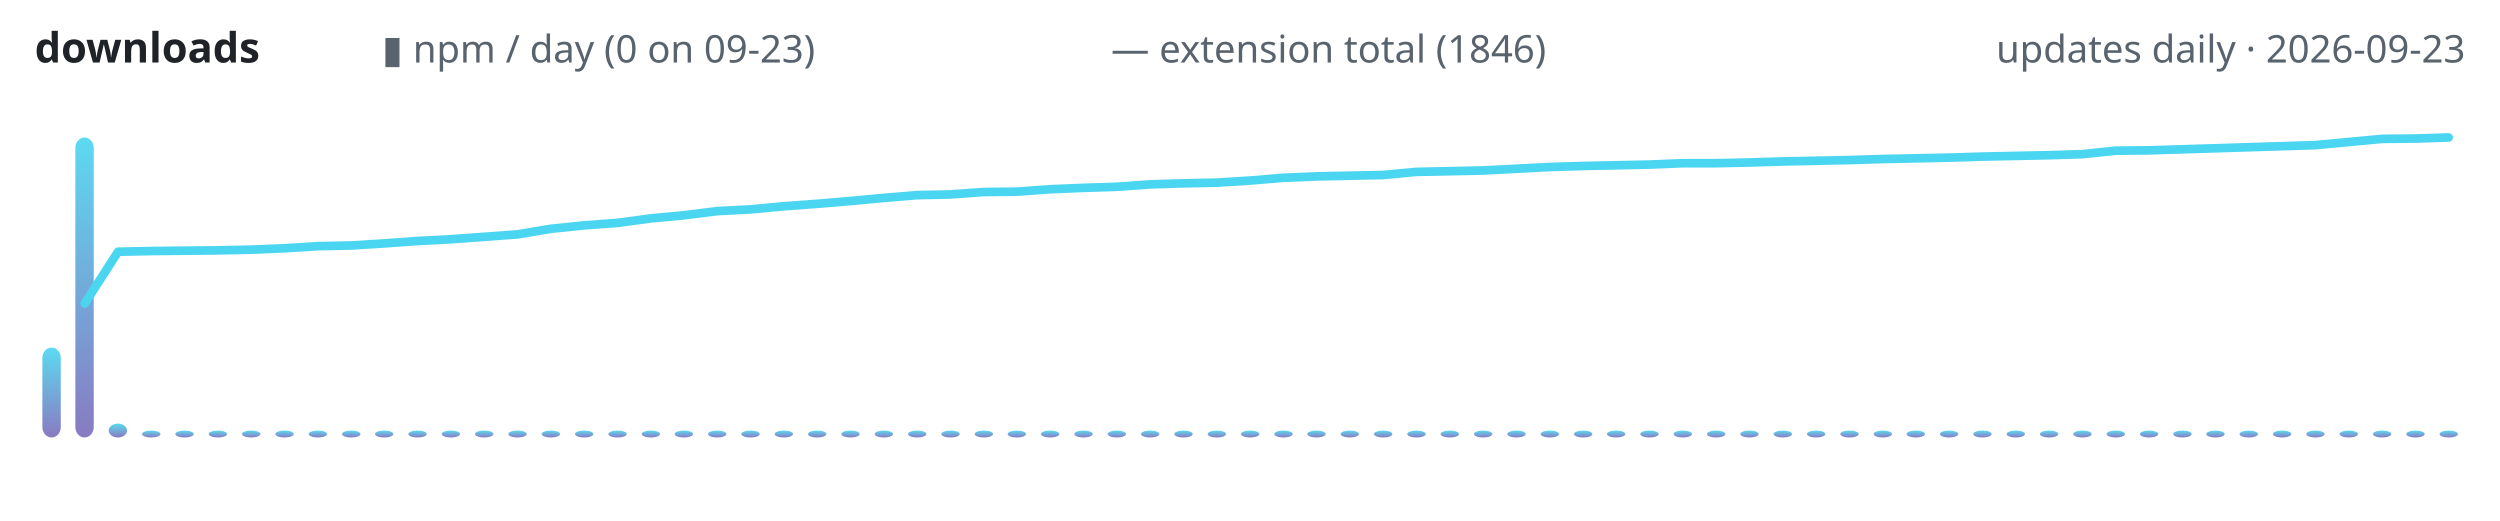
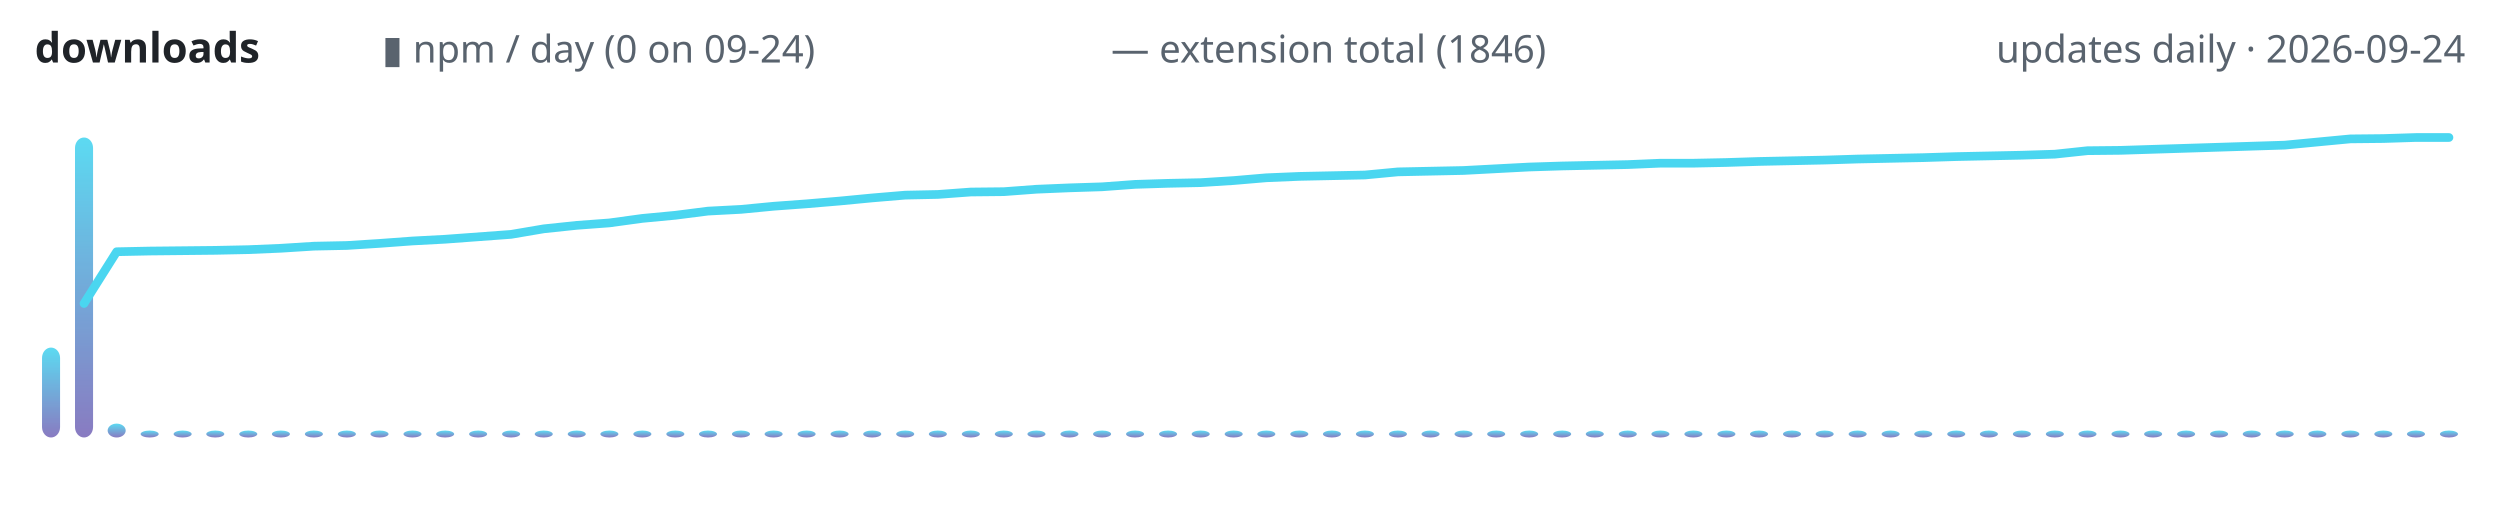
<svg xmlns="http://www.w3.org/2000/svg" width="720" height="150" viewBox="0 0 720 150" role="img" aria-label="lodestone downloads over time">
  <defs>
    <linearGradient id="g" x1="0" y1="1" x2="0" y2="0">
      <stop offset="0" stop-color="#7c6cba" />
      <stop offset="1" stop-color="#4ad6f0" />
    </linearGradient>
  </defs>
  <text x="10" y="18" font-family="ui-sans-serif,system-ui,sans-serif" font-size="12" font-weight="600" fill="#1f2328" text-anchor="start">downloads</text>
-   <text x="110" y="18" font-family="ui-sans-serif,system-ui,sans-serif" font-size="11" font-weight="400" fill="#59636e" text-anchor="start">▮ npm / day (0 on 09-23)</text>
+   <text x="110" y="18" font-family="ui-sans-serif,system-ui,sans-serif" font-size="11" font-weight="400" fill="#59636e" text-anchor="start">▮ npm / day (0 on 09-24)</text>
  <text x="320" y="18" font-family="ui-sans-serif,system-ui,sans-serif" font-size="11" font-weight="400" fill="#59636e" text-anchor="start">— extension total (1846)</text>
-   <text x="710" y="18" font-family="ui-sans-serif,system-ui,sans-serif" font-size="11" font-weight="400" fill="#59636e" text-anchor="end">updates daily · 2026-09-23</text>
-   <rect x="12.2" y="100.1" width="5.3" height="25.9" rx="3" fill="url(#g)" opacity="0.9" />
-   <rect x="21.7" y="39.6" width="5.3" height="86.4" rx="3" fill="url(#g)" opacity="0.9" />
-   <rect x="31.3" y="122.0" width="5.3" height="4.0" rx="3" fill="url(#g)" opacity="0.9" />
-   <rect x="40.9" y="124.0" width="5.3" height="2.0" rx="3" fill="url(#g)" opacity="0.9" />
-   <rect x="50.5" y="124.0" width="5.3" height="2.0" rx="3" fill="url(#g)" opacity="0.9" />
-   <rect x="60.1" y="124.0" width="5.3" height="2.0" rx="3" fill="url(#g)" opacity="0.9" />
-   <rect x="69.7" y="124.0" width="5.3" height="2.0" rx="3" fill="url(#g)" opacity="0.9" />
-   <rect x="79.3" y="124.0" width="5.3" height="2.0" rx="3" fill="url(#g)" opacity="0.9" />
-   <rect x="88.9" y="124.0" width="5.3" height="2.0" rx="3" fill="url(#g)" opacity="0.9" />
-   <rect x="98.5" y="124.0" width="5.3" height="2.0" rx="3" fill="url(#g)" opacity="0.9" />
-   <rect x="108.0" y="124.0" width="5.3" height="2.0" rx="3" fill="url(#g)" opacity="0.9" />
-   <rect x="117.6" y="124.0" width="5.3" height="2.0" rx="3" fill="url(#g)" opacity="0.9" />
-   <rect x="127.2" y="124.0" width="5.3" height="2.0" rx="3" fill="url(#g)" opacity="0.9" />
-   <rect x="136.8" y="124.0" width="5.3" height="2.0" rx="3" fill="url(#g)" opacity="0.9" />
-   <rect x="146.4" y="124.0" width="5.3" height="2.0" rx="3" fill="url(#g)" opacity="0.9" />
-   <rect x="156.0" y="124.0" width="5.3" height="2.0" rx="3" fill="url(#g)" opacity="0.9" />
-   <rect x="165.6" y="124.0" width="5.3" height="2.0" rx="3" fill="url(#g)" opacity="0.9" />
-   <rect x="175.2" y="124.0" width="5.3" height="2.0" rx="3" fill="url(#g)" opacity="0.9" />
-   <rect x="184.8" y="124.0" width="5.3" height="2.0" rx="3" fill="url(#g)" opacity="0.9" />
-   <rect x="194.3" y="124.0" width="5.3" height="2.0" rx="3" fill="url(#g)" opacity="0.9" />
-   <rect x="203.9" y="124.0" width="5.3" height="2.0" rx="3" fill="url(#g)" opacity="0.9" />
-   <rect x="213.5" y="124.0" width="5.3" height="2.0" rx="3" fill="url(#g)" opacity="0.9" />
-   <rect x="223.1" y="124.0" width="5.3" height="2.0" rx="3" fill="url(#g)" opacity="0.9" />
-   <rect x="232.7" y="124.0" width="5.3" height="2.0" rx="3" fill="url(#g)" opacity="0.9" />
-   <rect x="242.3" y="124.0" width="5.3" height="2.0" rx="3" fill="url(#g)" opacity="0.9" />
-   <rect x="251.9" y="124.0" width="5.3" height="2.0" rx="3" fill="url(#g)" opacity="0.9" />
-   <rect x="261.5" y="124.0" width="5.3" height="2.0" rx="3" fill="url(#g)" opacity="0.9" />
-   <rect x="271.1" y="124.0" width="5.3" height="2.0" rx="3" fill="url(#g)" opacity="0.9" />
-   <rect x="280.7" y="124.0" width="5.3" height="2.0" rx="3" fill="url(#g)" opacity="0.9" />
-   <rect x="290.2" y="124.0" width="5.3" height="2.0" rx="3" fill="url(#g)" opacity="0.9" />
-   <rect x="299.8" y="124.0" width="5.3" height="2.0" rx="3" fill="url(#g)" opacity="0.9" />
-   <rect x="309.4" y="124.0" width="5.3" height="2.0" rx="3" fill="url(#g)" opacity="0.9" />
-   <rect x="319.0" y="124.0" width="5.3" height="2.0" rx="3" fill="url(#g)" opacity="0.9" />
-   <rect x="328.6" y="124.0" width="5.3" height="2.0" rx="3" fill="url(#g)" opacity="0.9" />
-   <rect x="338.2" y="124.0" width="5.3" height="2.0" rx="3" fill="url(#g)" opacity="0.9" />
-   <rect x="347.8" y="124.0" width="5.3" height="2.0" rx="3" fill="url(#g)" opacity="0.9" />
-   <rect x="357.4" y="124.0" width="5.3" height="2.0" rx="3" fill="url(#g)" opacity="0.9" />
-   <rect x="367.0" y="124.0" width="5.3" height="2.0" rx="3" fill="url(#g)" opacity="0.9" />
-   <rect x="376.5" y="124.0" width="5.3" height="2.0" rx="3" fill="url(#g)" opacity="0.9" />
-   <rect x="386.1" y="124.0" width="5.3" height="2.0" rx="3" fill="url(#g)" opacity="0.9" />
-   <rect x="395.7" y="124.0" width="5.3" height="2.0" rx="3" fill="url(#g)" opacity="0.9" />
-   <rect x="405.3" y="124.0" width="5.3" height="2.0" rx="3" fill="url(#g)" opacity="0.9" />
-   <rect x="414.9" y="124.0" width="5.3" height="2.0" rx="3" fill="url(#g)" opacity="0.9" />
-   <rect x="424.5" y="124.0" width="5.3" height="2.0" rx="3" fill="url(#g)" opacity="0.9" />
-   <rect x="434.1" y="124.0" width="5.3" height="2.0" rx="3" fill="url(#g)" opacity="0.9" />
-   <rect x="443.7" y="124.0" width="5.3" height="2.0" rx="3" fill="url(#g)" opacity="0.9" />
-   <rect x="453.3" y="124.0" width="5.3" height="2.0" rx="3" fill="url(#g)" opacity="0.9" />
-   <rect x="462.8" y="124.0" width="5.3" height="2.0" rx="3" fill="url(#g)" opacity="0.9" />
-   <rect x="472.4" y="124.0" width="5.3" height="2.0" rx="3" fill="url(#g)" opacity="0.9" />
-   <rect x="482.0" y="124.0" width="5.3" height="2.0" rx="3" fill="url(#g)" opacity="0.9" />
-   <rect x="491.6" y="124.0" width="5.3" height="2.0" rx="3" fill="url(#g)" opacity="0.9" />
-   <rect x="501.2" y="124.0" width="5.3" height="2.0" rx="3" fill="url(#g)" opacity="0.9" />
-   <rect x="510.8" y="124.0" width="5.3" height="2.0" rx="3" fill="url(#g)" opacity="0.9" />
-   <rect x="520.4" y="124.0" width="5.3" height="2.0" rx="3" fill="url(#g)" opacity="0.9" />
-   <rect x="530.0" y="124.0" width="5.3" height="2.0" rx="3" fill="url(#g)" opacity="0.9" />
-   <rect x="539.6" y="124.0" width="5.3" height="2.0" rx="3" fill="url(#g)" opacity="0.9" />
-   <rect x="549.1" y="124.0" width="5.3" height="2.0" rx="3" fill="url(#g)" opacity="0.9" />
-   <rect x="558.7" y="124.0" width="5.3" height="2.0" rx="3" fill="url(#g)" opacity="0.9" />
-   <rect x="568.3" y="124.0" width="5.3" height="2.0" rx="3" fill="url(#g)" opacity="0.9" />
-   <rect x="577.9" y="124.0" width="5.3" height="2.0" rx="3" fill="url(#g)" opacity="0.9" />
-   <rect x="587.5" y="124.0" width="5.3" height="2.0" rx="3" fill="url(#g)" opacity="0.9" />
-   <rect x="597.1" y="124.0" width="5.3" height="2.0" rx="3" fill="url(#g)" opacity="0.9" />
-   <rect x="606.7" y="124.0" width="5.3" height="2.0" rx="3" fill="url(#g)" opacity="0.9" />
-   <rect x="616.3" y="124.0" width="5.3" height="2.0" rx="3" fill="url(#g)" opacity="0.9" />
-   <rect x="625.9" y="124.0" width="5.3" height="2.0" rx="3" fill="url(#g)" opacity="0.9" />
-   <rect x="635.4" y="124.0" width="5.3" height="2.0" rx="3" fill="url(#g)" opacity="0.9" />
-   <rect x="645.0" y="124.0" width="5.3" height="2.0" rx="3" fill="url(#g)" opacity="0.9" />
-   <rect x="654.6" y="124.0" width="5.3" height="2.0" rx="3" fill="url(#g)" opacity="0.9" />
-   <rect x="664.2" y="124.0" width="5.3" height="2.0" rx="3" fill="url(#g)" opacity="0.9" />
-   <rect x="673.8" y="124.0" width="5.3" height="2.0" rx="3" fill="url(#g)" opacity="0.9" />
-   <rect x="683.4" y="124.0" width="5.3" height="2.0" rx="3" fill="url(#g)" opacity="0.9" />
-   <rect x="693.0" y="124.0" width="5.3" height="2.0" rx="3" fill="url(#g)" opacity="0.9" />
-   <rect x="702.6" y="124.0" width="5.3" height="2.0" rx="3" fill="url(#g)" opacity="0.9" />
-   <polyline points="24.4,87.4 34.0,72.5 43.6,72.3 53.2,72.2 62.7,72.1 72.3,71.9 81.9,71.5 91.5,70.9 101.1,70.7 110.7,70.1 120.3,69.4 129.9,68.9 139.5,68.2 149.0,67.5 158.6,65.9 168.2,64.9 177.8,64.2 187.4,62.9 197.0,62.0 206.6,60.8 216.2,60.3 225.8,59.4 235.3,58.7 244.9,57.9 254.5,57.0 264.1,56.2 273.7,56.0 283.3,55.3 292.9,55.2 302.5,54.5 312.1,54.1 321.6,53.8 331.2,53.1 340.8,52.8 350.4,52.6 360.0,52.0 369.6,51.2 379.2,50.8 388.8,50.6 398.4,50.4 407.9,49.5 417.5,49.3 427.1,49.1 436.7,48.6 446.3,48.1 455.9,47.8 465.5,47.6 475.1,47.4 484.7,47.0 494.2,47.0 503.8,46.8 513.4,46.5 523.0,46.3 532.6,46.1 542.2,45.8 551.8,45.6 561.4,45.4 571.0,45.1 580.5,44.9 590.1,44.7 599.7,44.4 609.3,43.4 618.9,43.3 628.5,43.0 638.1,42.7 647.7,42.4 657.3,42.1 666.8,41.8 676.4,40.9 686.0,40.0 695.6,39.9 705.2,39.6" fill="none" stroke="#4ad6f0" stroke-width="2.5" stroke-linecap="round" stroke-linejoin="round" />
+   <text x="710" y="18" font-family="ui-sans-serif,system-ui,sans-serif" font-size="11" font-weight="400" fill="#59636e" text-anchor="end">updates daily · 2026-09-24</text>
+   <rect x="12.1" y="100.1" width="5.2" height="25.9" rx="3" fill="url(#g)" opacity="0.9" />
+   <rect x="21.6" y="39.6" width="5.2" height="86.4" rx="3" fill="url(#g)" opacity="0.9" />
+   <rect x="31.0" y="122.0" width="5.2" height="4.0" rx="3" fill="url(#g)" opacity="0.9" />
+   <rect x="40.5" y="124.0" width="5.2" height="2.0" rx="3" fill="url(#g)" opacity="0.9" />
+   <rect x="50.0" y="124.0" width="5.2" height="2.0" rx="3" fill="url(#g)" opacity="0.9" />
+   <rect x="59.4" y="124.0" width="5.2" height="2.0" rx="3" fill="url(#g)" opacity="0.9" />
+   <rect x="68.9" y="124.0" width="5.2" height="2.0" rx="3" fill="url(#g)" opacity="0.9" />
+   <rect x="78.3" y="124.0" width="5.2" height="2.0" rx="3" fill="url(#g)" opacity="0.9" />
+   <rect x="87.8" y="124.0" width="5.2" height="2.0" rx="3" fill="url(#g)" opacity="0.9" />
+   <rect x="97.3" y="124.0" width="5.2" height="2.0" rx="3" fill="url(#g)" opacity="0.9" />
+   <rect x="106.7" y="124.0" width="5.2" height="2.0" rx="3" fill="url(#g)" opacity="0.9" />
+   <rect x="116.2" y="124.0" width="5.2" height="2.0" rx="3" fill="url(#g)" opacity="0.9" />
+   <rect x="125.6" y="124.0" width="5.2" height="2.0" rx="3" fill="url(#g)" opacity="0.9" />
+   <rect x="135.1" y="124.0" width="5.2" height="2.0" rx="3" fill="url(#g)" opacity="0.9" />
+   <rect x="144.6" y="124.0" width="5.2" height="2.0" rx="3" fill="url(#g)" opacity="0.9" />
+   <rect x="154.0" y="124.0" width="5.2" height="2.0" rx="3" fill="url(#g)" opacity="0.9" />
+   <rect x="163.5" y="124.0" width="5.2" height="2.0" rx="3" fill="url(#g)" opacity="0.9" />
+   <rect x="172.9" y="124.0" width="5.2" height="2.0" rx="3" fill="url(#g)" opacity="0.9" />
+   <rect x="182.4" y="124.0" width="5.2" height="2.0" rx="3" fill="url(#g)" opacity="0.9" />
+   <rect x="191.9" y="124.0" width="5.2" height="2.0" rx="3" fill="url(#g)" opacity="0.9" />
+   <rect x="201.3" y="124.0" width="5.2" height="2.0" rx="3" fill="url(#g)" opacity="0.9" />
+   <rect x="210.8" y="124.0" width="5.2" height="2.0" rx="3" fill="url(#g)" opacity="0.9" />
+   <rect x="220.2" y="124.0" width="5.2" height="2.0" rx="3" fill="url(#g)" opacity="0.9" />
+   <rect x="229.7" y="124.0" width="5.2" height="2.0" rx="3" fill="url(#g)" opacity="0.9" />
+   <rect x="239.2" y="124.0" width="5.2" height="2.0" rx="3" fill="url(#g)" opacity="0.9" />
+   <rect x="248.6" y="124.0" width="5.2" height="2.0" rx="3" fill="url(#g)" opacity="0.9" />
+   <rect x="258.1" y="124.0" width="5.2" height="2.0" rx="3" fill="url(#g)" opacity="0.9" />
+   <rect x="267.5" y="124.0" width="5.2" height="2.0" rx="3" fill="url(#g)" opacity="0.9" />
+   <rect x="277.0" y="124.0" width="5.2" height="2.0" rx="3" fill="url(#g)" opacity="0.9" />
+   <rect x="286.5" y="124.0" width="5.2" height="2.0" rx="3" fill="url(#g)" opacity="0.9" />
+   <rect x="295.9" y="124.0" width="5.2" height="2.0" rx="3" fill="url(#g)" opacity="0.9" />
+   <rect x="305.4" y="124.0" width="5.2" height="2.0" rx="3" fill="url(#g)" opacity="0.9" />
+   <rect x="314.8" y="124.0" width="5.2" height="2.0" rx="3" fill="url(#g)" opacity="0.9" />
+   <rect x="324.3" y="124.0" width="5.2" height="2.0" rx="3" fill="url(#g)" opacity="0.9" />
+   <rect x="333.8" y="124.0" width="5.2" height="2.0" rx="3" fill="url(#g)" opacity="0.9" />
+   <rect x="343.2" y="124.0" width="5.2" height="2.0" rx="3" fill="url(#g)" opacity="0.9" />
+   <rect x="352.7" y="124.0" width="5.2" height="2.0" rx="3" fill="url(#g)" opacity="0.9" />
+   <rect x="362.1" y="124.0" width="5.2" height="2.0" rx="3" fill="url(#g)" opacity="0.9" />
+   <rect x="371.6" y="124.0" width="5.2" height="2.0" rx="3" fill="url(#g)" opacity="0.9" />
+   <rect x="381.0" y="124.0" width="5.2" height="2.0" rx="3" fill="url(#g)" opacity="0.9" />
+   <rect x="390.5" y="124.0" width="5.2" height="2.0" rx="3" fill="url(#g)" opacity="0.9" />
+   <rect x="400.0" y="124.0" width="5.2" height="2.0" rx="3" fill="url(#g)" opacity="0.9" />
+   <rect x="409.4" y="124.0" width="5.2" height="2.0" rx="3" fill="url(#g)" opacity="0.9" />
+   <rect x="418.9" y="124.0" width="5.2" height="2.0" rx="3" fill="url(#g)" opacity="0.9" />
+   <rect x="428.3" y="124.0" width="5.2" height="2.0" rx="3" fill="url(#g)" opacity="0.9" />
+   <rect x="437.8" y="124.0" width="5.2" height="2.0" rx="3" fill="url(#g)" opacity="0.9" />
+   <rect x="447.3" y="124.0" width="5.2" height="2.0" rx="3" fill="url(#g)" opacity="0.9" />
+   <rect x="456.7" y="124.0" width="5.2" height="2.0" rx="3" fill="url(#g)" opacity="0.9" />
+   <rect x="466.2" y="124.0" width="5.2" height="2.0" rx="3" fill="url(#g)" opacity="0.9" />
+   <rect x="475.6" y="124.0" width="5.2" height="2.0" rx="3" fill="url(#g)" opacity="0.9" />
+   <rect x="485.1" y="124.0" width="5.2" height="2.0" rx="3" fill="url(#g)" opacity="0.9" />
+   <rect x="494.6" y="124.0" width="5.2" height="2.0" rx="3" fill="url(#g)" opacity="0.9" />
+   <rect x="504.0" y="124.0" width="5.2" height="2.0" rx="3" fill="url(#g)" opacity="0.9" />
+   <rect x="513.5" y="124.0" width="5.2" height="2.0" rx="3" fill="url(#g)" opacity="0.9" />
+   <rect x="522.9" y="124.0" width="5.2" height="2.0" rx="3" fill="url(#g)" opacity="0.9" />
+   <rect x="532.4" y="124.0" width="5.2" height="2.0" rx="3" fill="url(#g)" opacity="0.9" />
+   <rect x="541.9" y="124.0" width="5.2" height="2.0" rx="3" fill="url(#g)" opacity="0.9" />
+   <rect x="551.3" y="124.0" width="5.2" height="2.0" rx="3" fill="url(#g)" opacity="0.9" />
+   <rect x="560.8" y="124.0" width="5.2" height="2.0" rx="3" fill="url(#g)" opacity="0.9" />
+   <rect x="570.2" y="124.0" width="5.2" height="2.0" rx="3" fill="url(#g)" opacity="0.9" />
+   <rect x="579.7" y="124.0" width="5.2" height="2.0" rx="3" fill="url(#g)" opacity="0.9" />
+   <rect x="589.2" y="124.0" width="5.2" height="2.0" rx="3" fill="url(#g)" opacity="0.9" />
+   <rect x="598.6" y="124.0" width="5.2" height="2.0" rx="3" fill="url(#g)" opacity="0.9" />
+   <rect x="608.1" y="124.0" width="5.2" height="2.0" rx="3" fill="url(#g)" opacity="0.9" />
+   <rect x="617.5" y="124.0" width="5.2" height="2.0" rx="3" fill="url(#g)" opacity="0.9" />
+   <rect x="627.0" y="124.0" width="5.2" height="2.0" rx="3" fill="url(#g)" opacity="0.9" />
+   <rect x="636.5" y="124.0" width="5.2" height="2.0" rx="3" fill="url(#g)" opacity="0.9" />
+   <rect x="645.9" y="124.0" width="5.2" height="2.0" rx="3" fill="url(#g)" opacity="0.9" />
+   <rect x="655.4" y="124.0" width="5.2" height="2.0" rx="3" fill="url(#g)" opacity="0.9" />
+   <rect x="664.8" y="124.0" width="5.2" height="2.0" rx="3" fill="url(#g)" opacity="0.9" />
+   <rect x="674.3" y="124.0" width="5.2" height="2.0" rx="3" fill="url(#g)" opacity="0.9" />
+   <rect x="683.8" y="124.0" width="5.2" height="2.0" rx="3" fill="url(#g)" opacity="0.9" />
+   <rect x="693.2" y="124.0" width="5.2" height="2.0" rx="3" fill="url(#g)" opacity="0.9" />
+   <rect x="702.7" y="124.0" width="5.2" height="2.0" rx="3" fill="url(#g)" opacity="0.9" />
+   <polyline points="24.2,87.4 33.6,72.5 43.1,72.3 52.6,72.2 62.0,72.1 71.5,71.9 80.9,71.5 90.4,70.9 99.9,70.7 109.3,70.1 118.8,69.4 128.2,68.9 137.7,68.2 147.2,67.5 156.6,65.9 166.1,64.9 175.5,64.2 185.0,62.9 194.5,62.0 203.9,60.8 213.4,60.3 222.8,59.4 232.3,58.7 241.8,57.9 251.2,57.0 260.7,56.2 270.1,56.0 279.6,55.3 289.1,55.2 298.5,54.5 308.0,54.1 317.4,53.8 326.9,53.1 336.4,52.8 345.8,52.6 355.3,52.0 364.7,51.2 374.2,50.8 383.6,50.6 393.1,50.4 402.6,49.5 412.0,49.3 421.5,49.1 430.9,48.6 440.4,48.1 449.9,47.8 459.3,47.6 468.8,47.4 478.2,47.0 487.7,47.0 497.2,46.8 506.6,46.5 516.1,46.3 525.5,46.1 535.0,45.8 544.5,45.6 553.9,45.4 563.4,45.1 572.8,44.9 582.3,44.7 591.8,44.4 601.2,43.4 610.7,43.3 620.1,43.0 629.6,42.7 639.1,42.4 648.5,42.1 658.0,41.8 667.4,40.9 676.9,40.0 686.4,39.9 695.8,39.6 705.3,39.6" fill="none" stroke="#4ad6f0" stroke-width="2.5" stroke-linecap="round" stroke-linejoin="round" />
</svg>
